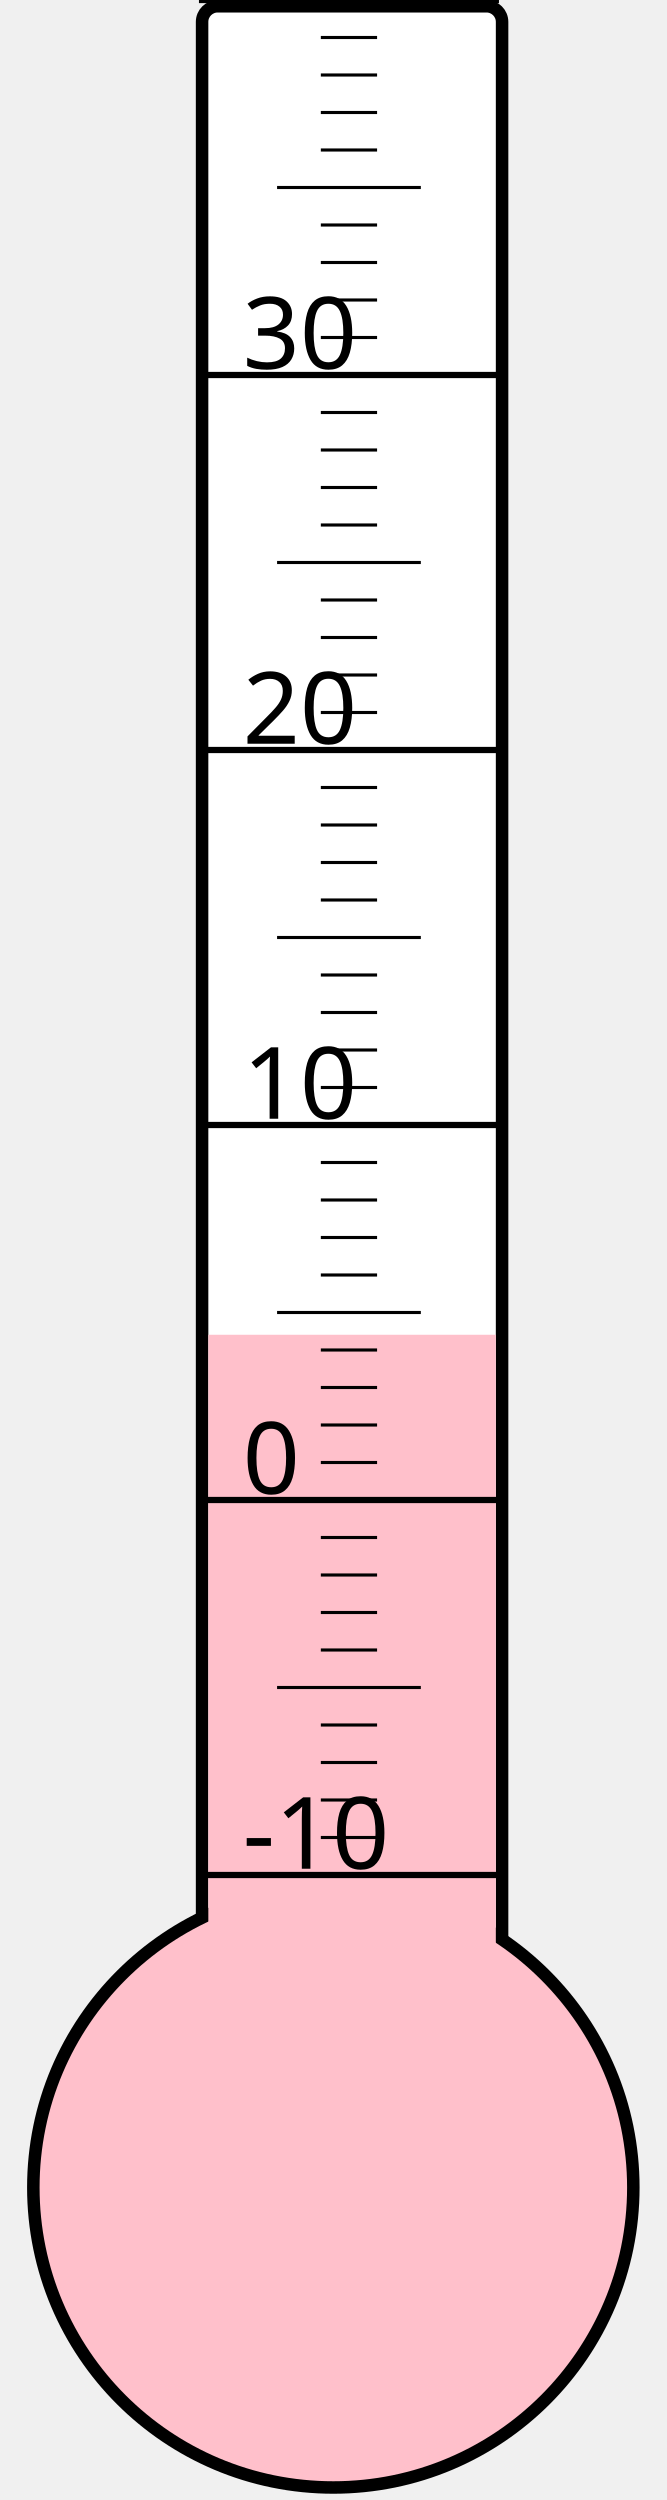
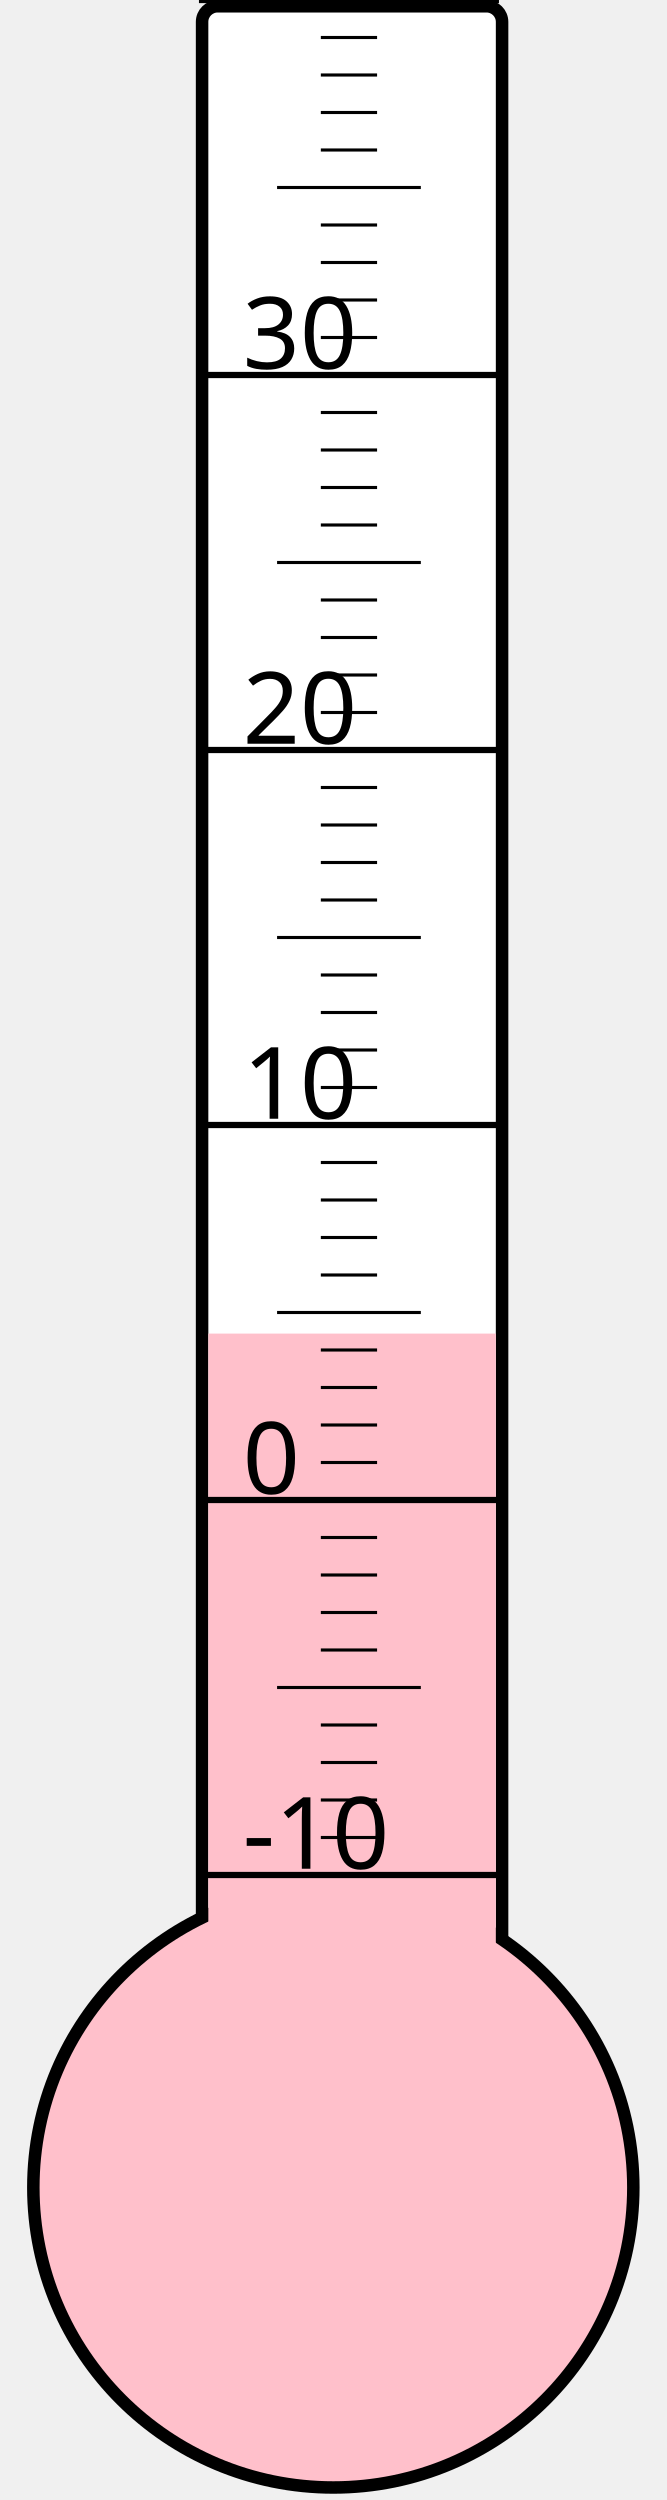
<svg xmlns="http://www.w3.org/2000/svg" width="40px" height="150px" viewBox="0 0 200 800">
  <rect width="200" height="800" x="0" y="0" style="fill: #ffffeb; fill-opacity: 0;" />
  <rect width="96" height="680" x="58" y="2" rx="5" ry="5" style="fill: white; fill-opacity: 1; stroke: black; stroke-width: 4;" />
  <circle cx="100" cy="700" r="96" style="fill: pink; stroke: black; stroke-width: 4;" />
-   <rect width="92" height="272.875" x="60" y="427.125" style="fill: pink; fill-opacity: 1; stroke-width: 0;" />
+   <rect width="92" height="273.25" x="60" y="426.75" style="fill: pink; fill-opacity: 1; stroke-width: 0;" />
  <text x="71" y="598" style="font-family: sans-serif; font-size: 24pt;">-10</text>
  <text x="71" y="478" style="font-family: sans-serif; font-size: 24pt;">0</text>
  <text x="71" y="358" style="font-family: sans-serif; font-size: 24pt;">10</text>
  <text x="71" y="238" style="font-family: sans-serif; font-size: 24pt;">20</text>
  <text x="71" y="118" style="font-family: sans-serif; font-size: 24pt;">30</text>
  <g style="stroke: black;">
    <line x1="57" y1="600" x2="153" y2="600" style="stroke-width: 2;" />
    <line x1="96" y1="588" x2="114" y2="588" style="stroke-width: 1;" />
    <line x1="96" y1="576" x2="114" y2="576" style="stroke-width: 1;" />
    <line x1="96" y1="564" x2="114" y2="564" style="stroke-width: 1;" />
    <line x1="96" y1="552" x2="114" y2="552" style="stroke-width: 1;" />
    <line x1="82" y1="540" x2="128" y2="540" style="stroke-width: 1;" />
    <line x1="96" y1="528" x2="114" y2="528" style="stroke-width: 1;" />
    <line x1="96" y1="516" x2="114" y2="516" style="stroke-width: 1;" />
    <line x1="96" y1="504" x2="114" y2="504" style="stroke-width: 1;" />
    <line x1="96" y1="492" x2="114" y2="492" style="stroke-width: 1;" />
    <line x1="57" y1="480" x2="153" y2="480" style="stroke-width: 2;" />
    <line x1="96" y1="468" x2="114" y2="468" style="stroke-width: 1;" />
    <line x1="96" y1="456" x2="114" y2="456" style="stroke-width: 1;" />
    <line x1="96" y1="444" x2="114" y2="444" style="stroke-width: 1;" />
    <line x1="96" y1="432" x2="114" y2="432" style="stroke-width: 1;" />
    <line x1="82" y1="420" x2="128" y2="420" style="stroke-width: 1;" />
    <line x1="96" y1="408" x2="114" y2="408" style="stroke-width: 1;" />
    <line x1="96" y1="396" x2="114" y2="396" style="stroke-width: 1;" />
    <line x1="96" y1="384" x2="114" y2="384" style="stroke-width: 1;" />
    <line x1="96" y1="372" x2="114" y2="372" style="stroke-width: 1;" />
    <line x1="57" y1="360" x2="153" y2="360" style="stroke-width: 2;" />
    <line x1="96" y1="348" x2="114" y2="348" style="stroke-width: 1;" />
    <line x1="96" y1="336" x2="114" y2="336" style="stroke-width: 1;" />
    <line x1="96" y1="324" x2="114" y2="324" style="stroke-width: 1;" />
    <line x1="96" y1="312" x2="114" y2="312" style="stroke-width: 1;" />
    <line x1="82" y1="300" x2="128" y2="300" style="stroke-width: 1;" />
    <line x1="96" y1="288" x2="114" y2="288" style="stroke-width: 1;" />
    <line x1="96" y1="276" x2="114" y2="276" style="stroke-width: 1;" />
    <line x1="96" y1="264" x2="114" y2="264" style="stroke-width: 1;" />
    <line x1="96" y1="252" x2="114" y2="252" style="stroke-width: 1;" />
    <line x1="57" y1="240" x2="153" y2="240" style="stroke-width: 2;" />
    <line x1="96" y1="228" x2="114" y2="228" style="stroke-width: 1;" />
    <line x1="96" y1="216" x2="114" y2="216" style="stroke-width: 1;" />
    <line x1="96" y1="204" x2="114" y2="204" style="stroke-width: 1;" />
    <line x1="96" y1="192" x2="114" y2="192" style="stroke-width: 1;" />
    <line x1="82" y1="180" x2="128" y2="180" style="stroke-width: 1;" />
    <line x1="96" y1="168" x2="114" y2="168" style="stroke-width: 1;" />
    <line x1="96" y1="156" x2="114" y2="156" style="stroke-width: 1;" />
    <line x1="96" y1="144" x2="114" y2="144" style="stroke-width: 1;" />
    <line x1="96" y1="132" x2="114" y2="132" style="stroke-width: 1;" />
    <line x1="57" y1="120" x2="153" y2="120" style="stroke-width: 2;" />
    <line x1="96" y1="108" x2="114" y2="108" style="stroke-width: 1;" />
    <line x1="96" y1="96" x2="114" y2="96" style="stroke-width: 1;" />
    <line x1="96" y1="84" x2="114" y2="84" style="stroke-width: 1;" />
    <line x1="96" y1="72" x2="114" y2="72" style="stroke-width: 1;" />
    <line x1="82" y1="60" x2="128" y2="60" style="stroke-width: 1;" />
    <line x1="96" y1="48" x2="114" y2="48" style="stroke-width: 1;" />
    <line x1="96" y1="36" x2="114" y2="36" style="stroke-width: 1;" />
    <line x1="96" y1="24" x2="114" y2="24" style="stroke-width: 1;" />
    <line x1="96" y1="12" x2="114" y2="12" style="stroke-width: 1;" />
    <line x1="57" y1="0" x2="153" y2="0" style="stroke-width: 2;" />
  </g>
</svg>
